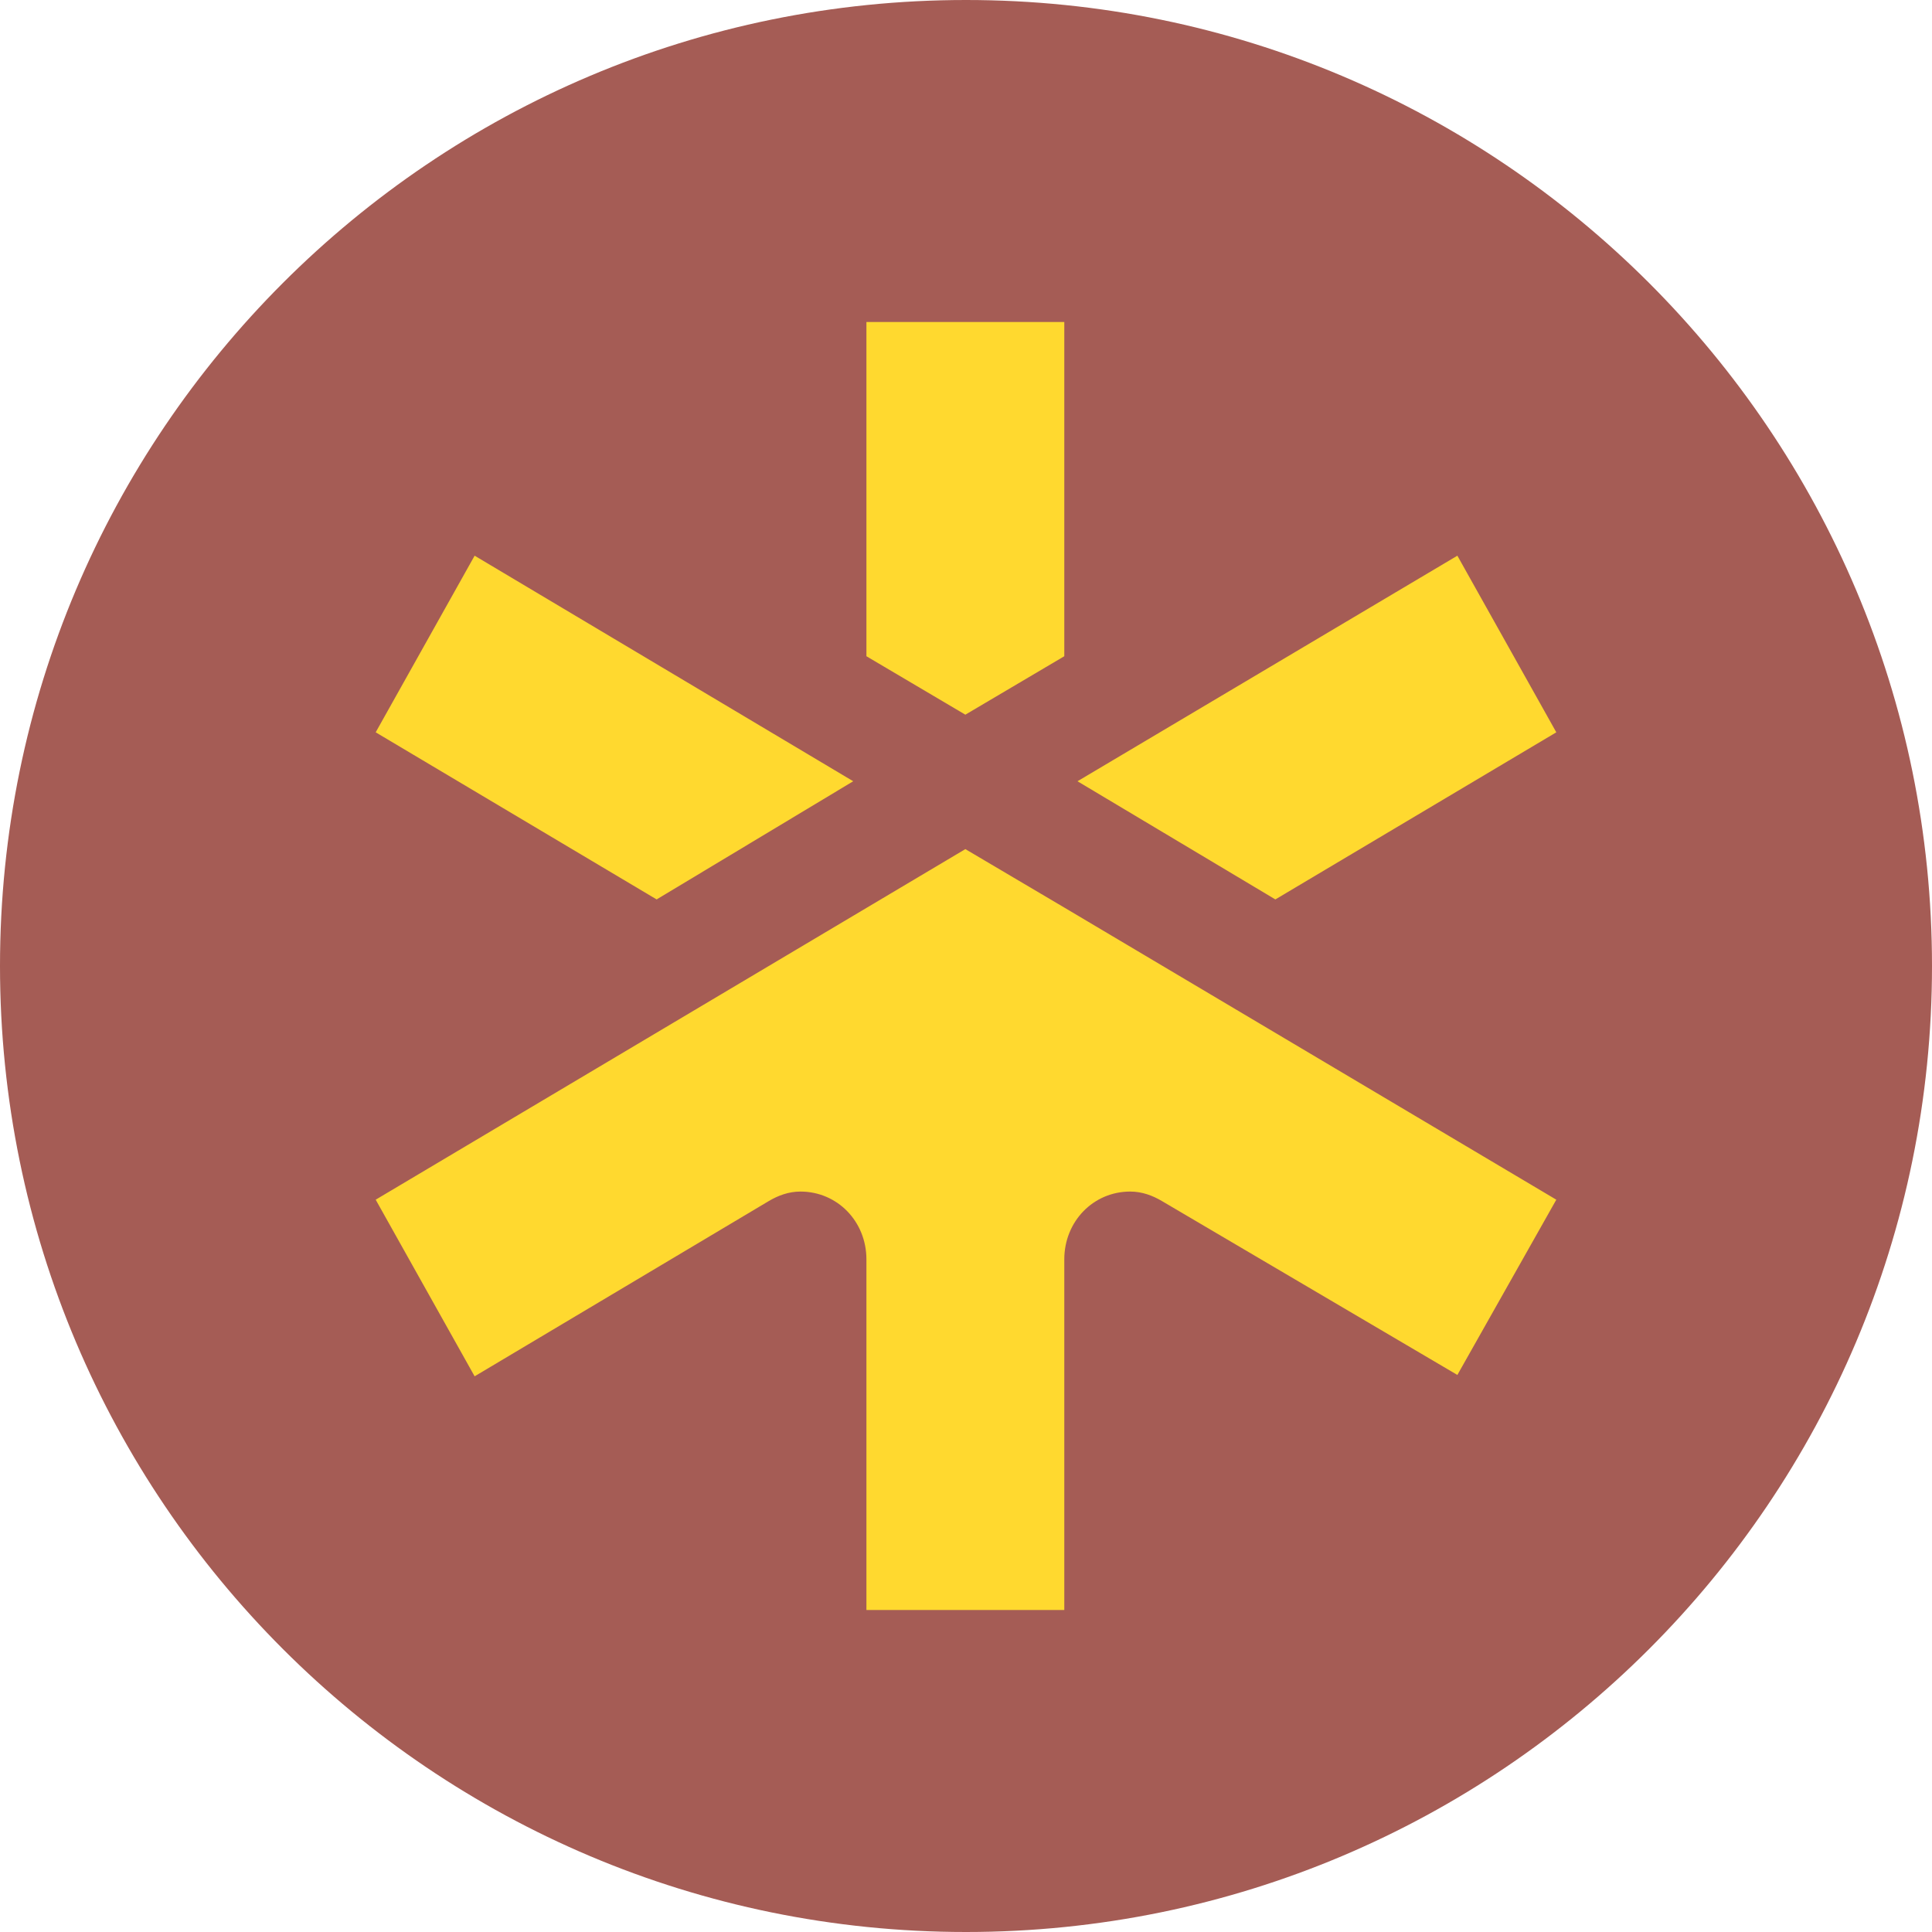
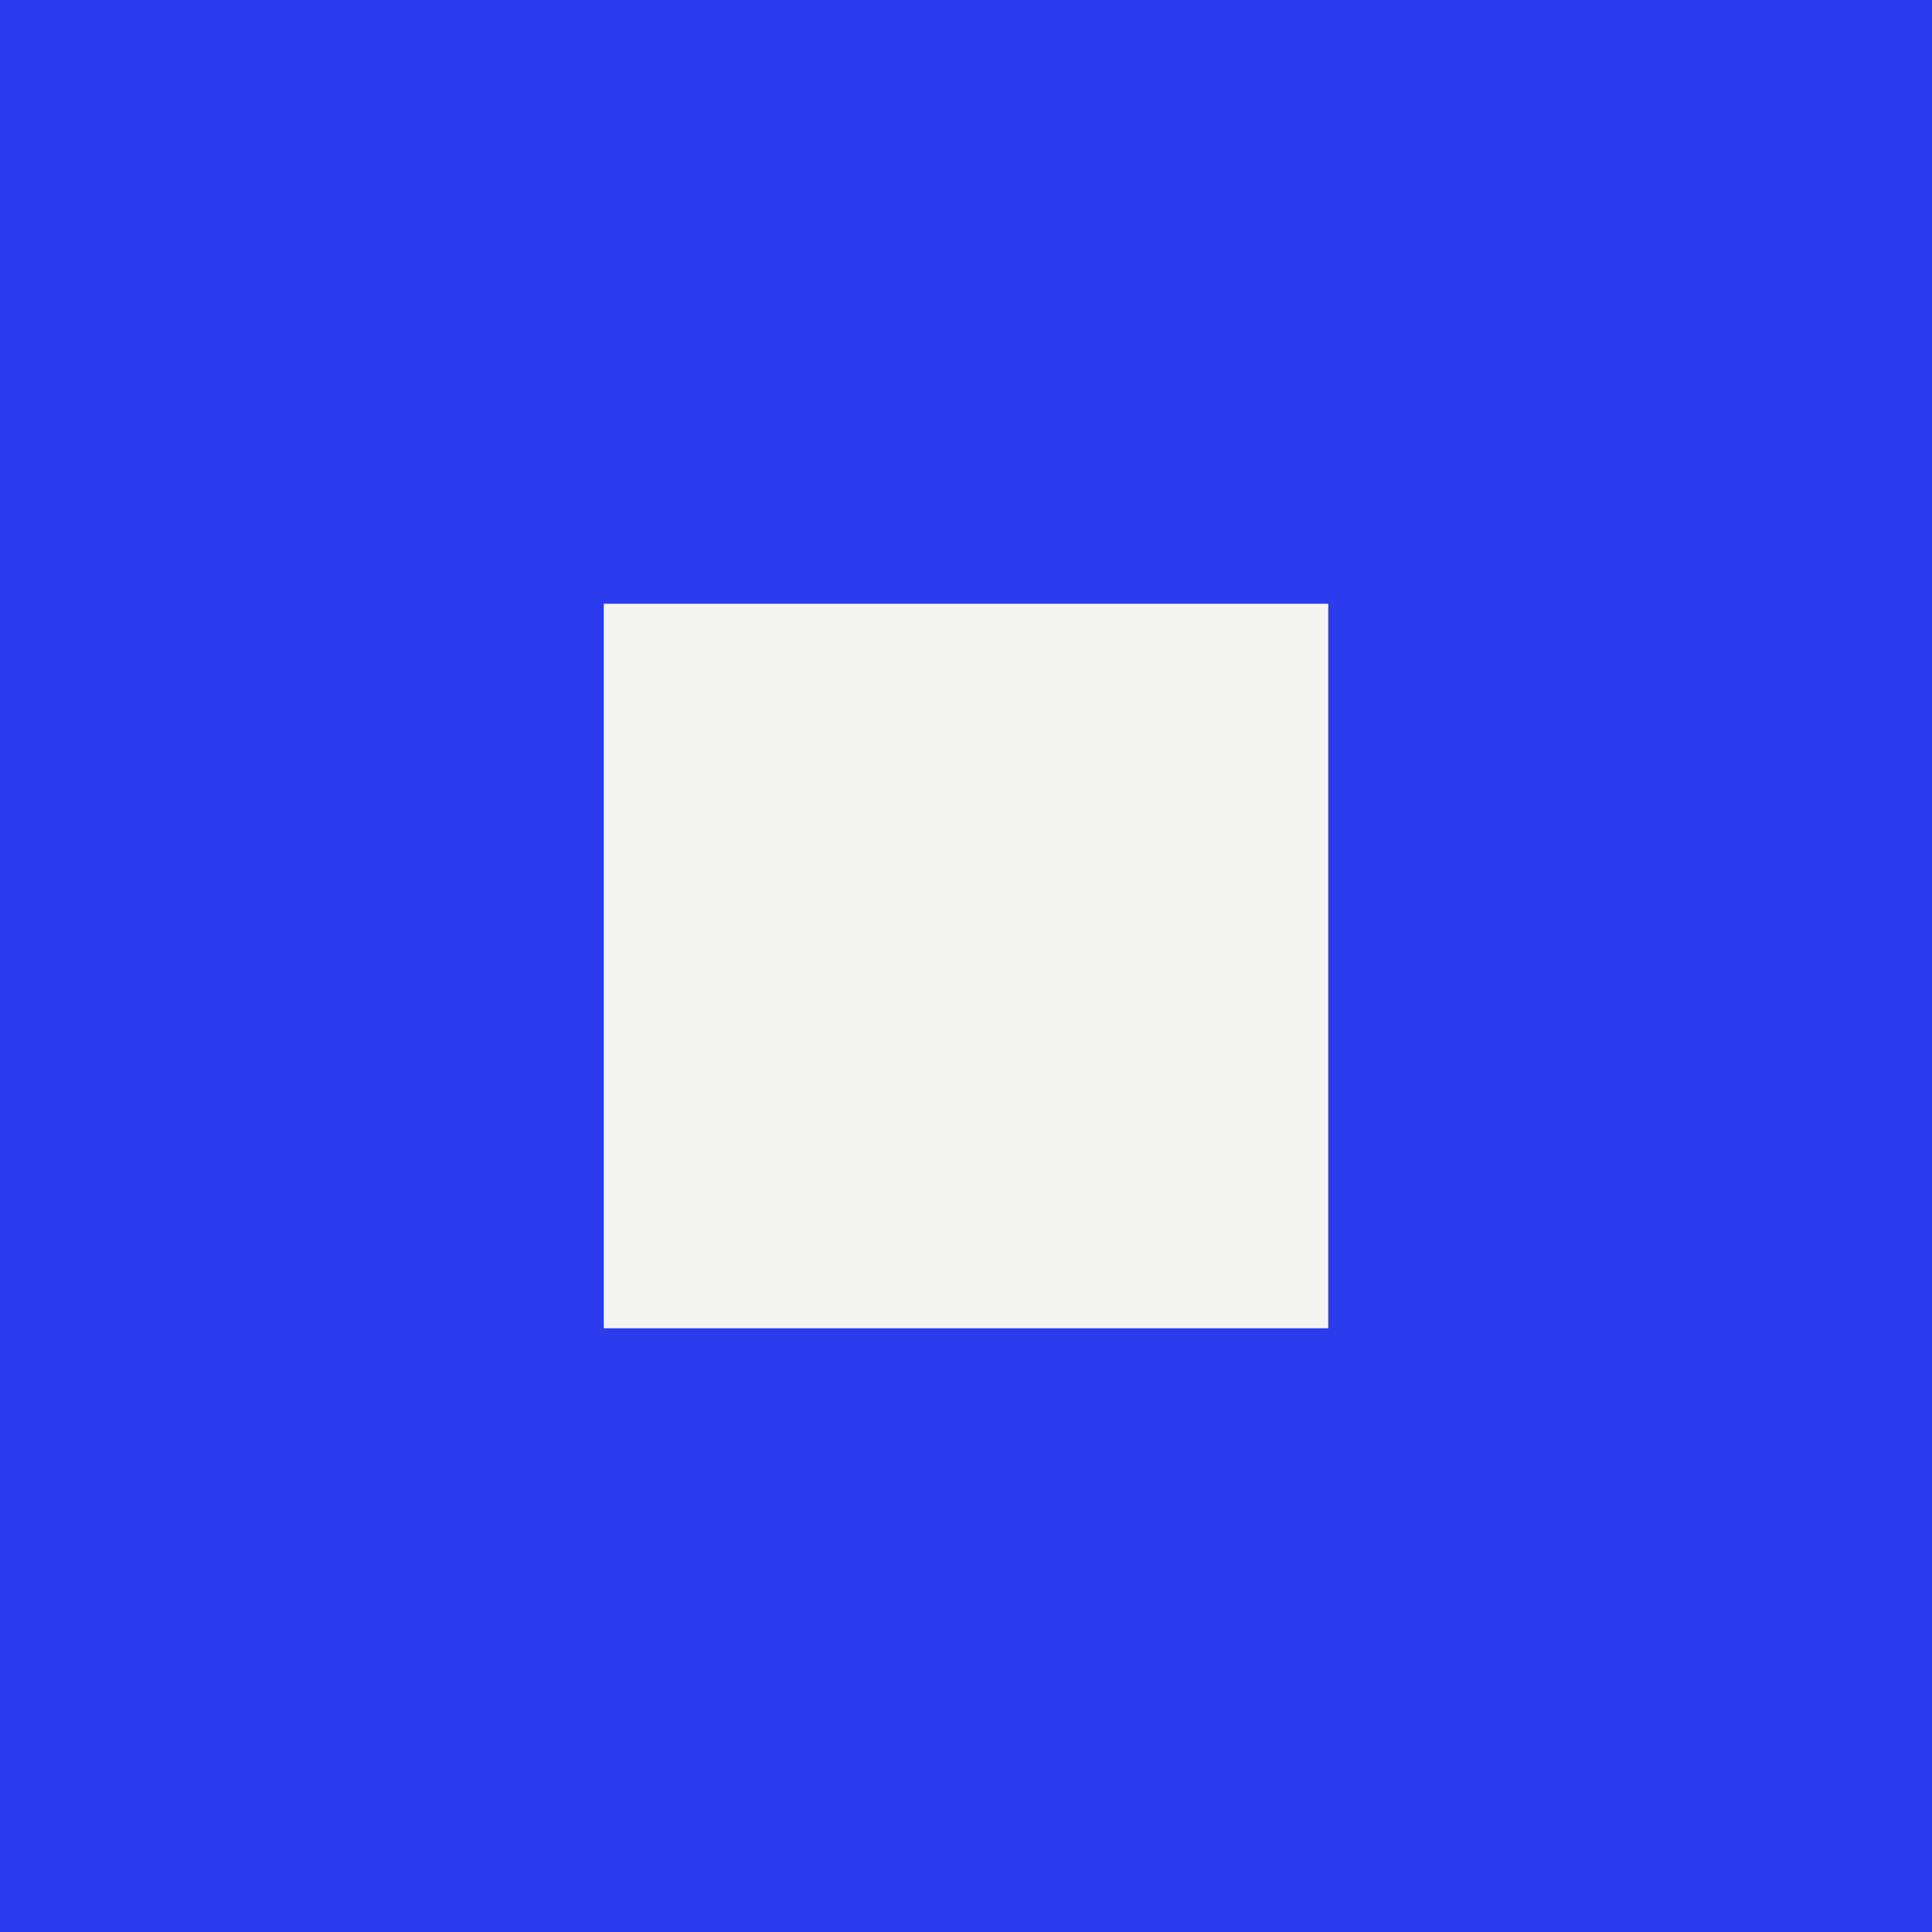
- <svg xmlns="http://www.w3.org/2000/svg" width="24" height="24" viewBox="0 0 24 24" fill="none">
-   <rect width="24" height="24" rx="12" fill="#A55C55" />
-   <path d="M10.599 9.705L5.896 6.903L4.667 9.097L8.157 11.173L10.599 9.705Z" fill="#FFD92F" />
-   <path d="M15.843 11.173L19.333 9.097L18.104 6.903L13.385 9.705L15.843 11.173Z" fill="#FFD92F" />
-   <path d="M11.992 8.878L13.221 8.152V4H10.763V8.152L11.992 8.878Z" fill="#FFD92F" />
-   <path d="M19.333 14.903L13.221 11.274L11.992 10.548L4.667 14.903L5.896 17.097L9.55 14.92C9.665 14.852 9.796 14.802 9.943 14.802C10.402 14.802 10.763 15.173 10.763 15.645V20H13.221V15.645C13.221 15.173 13.581 14.802 14.04 14.802C14.188 14.802 14.319 14.852 14.434 14.92L18.104 17.08L19.333 14.903Z" fill="#FFD92F" />
+ <svg xmlns="http://www.w3.org/2000/svg" viewBox="0 0 32 32">
+   <rect width="32" height="32" fill="#2b3bee" />
+   <rect x="10" y="10" width="12" height="12" fill="#f4f4f2" />
</svg>
